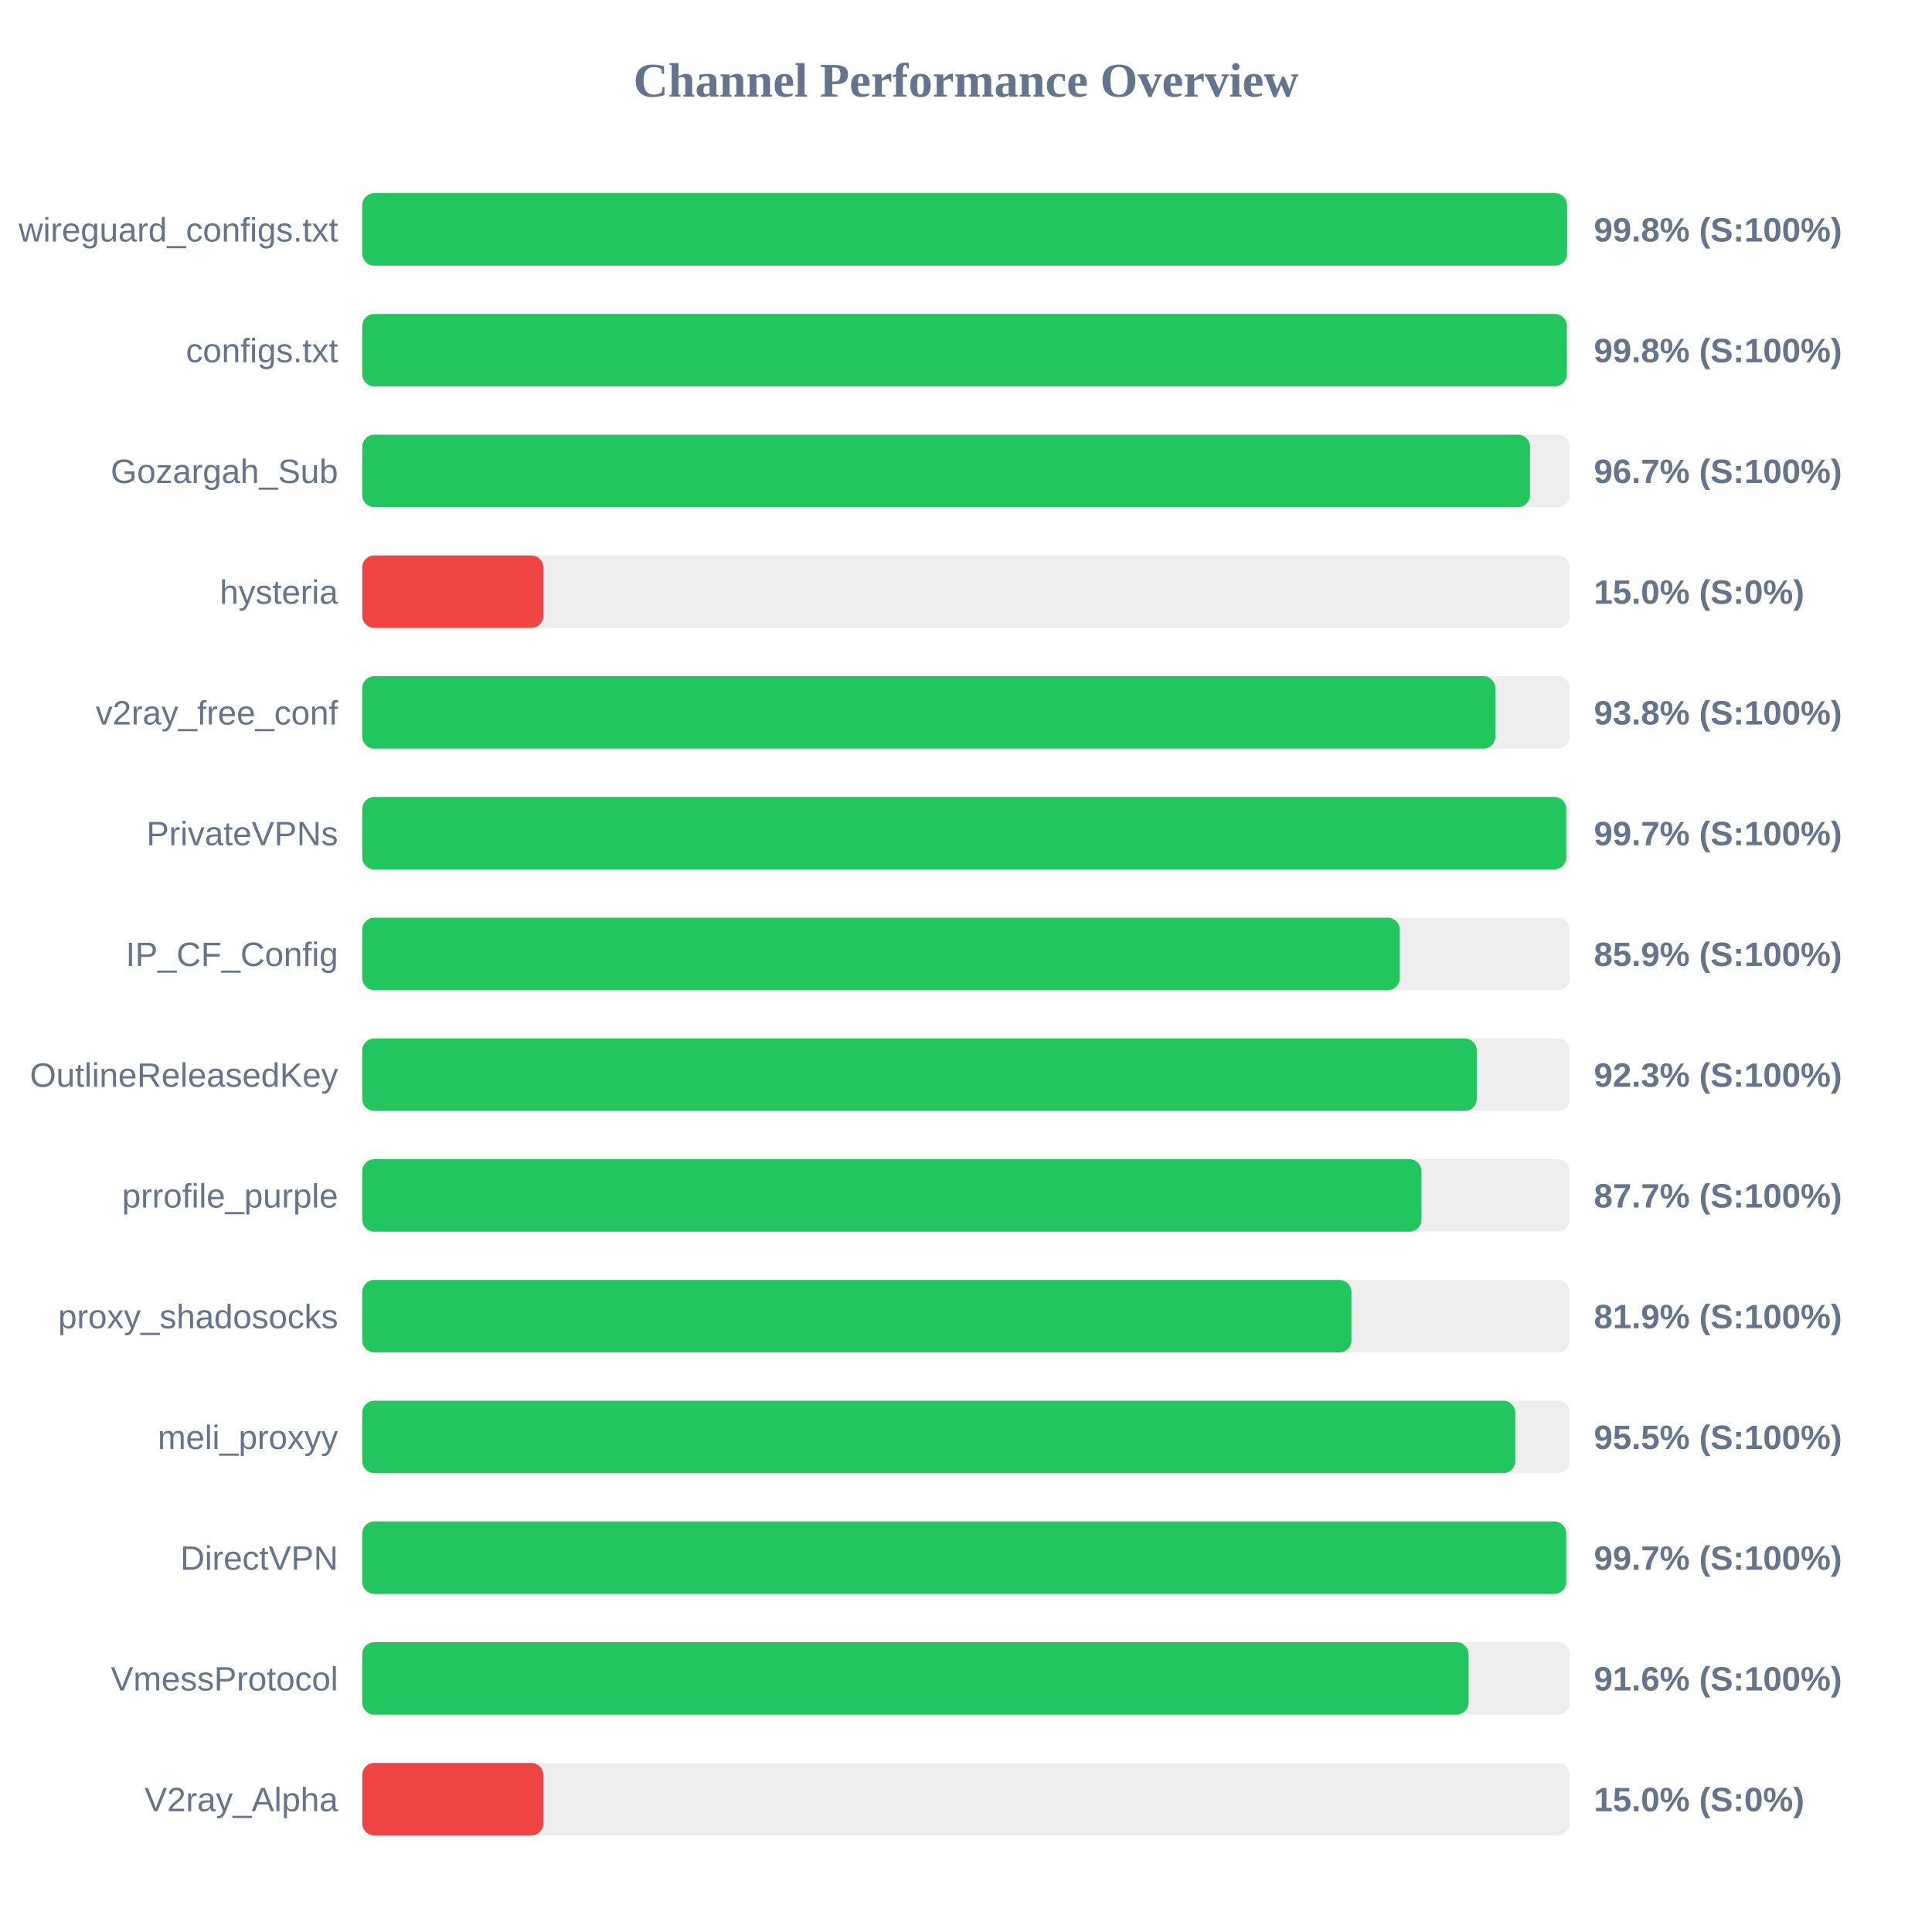
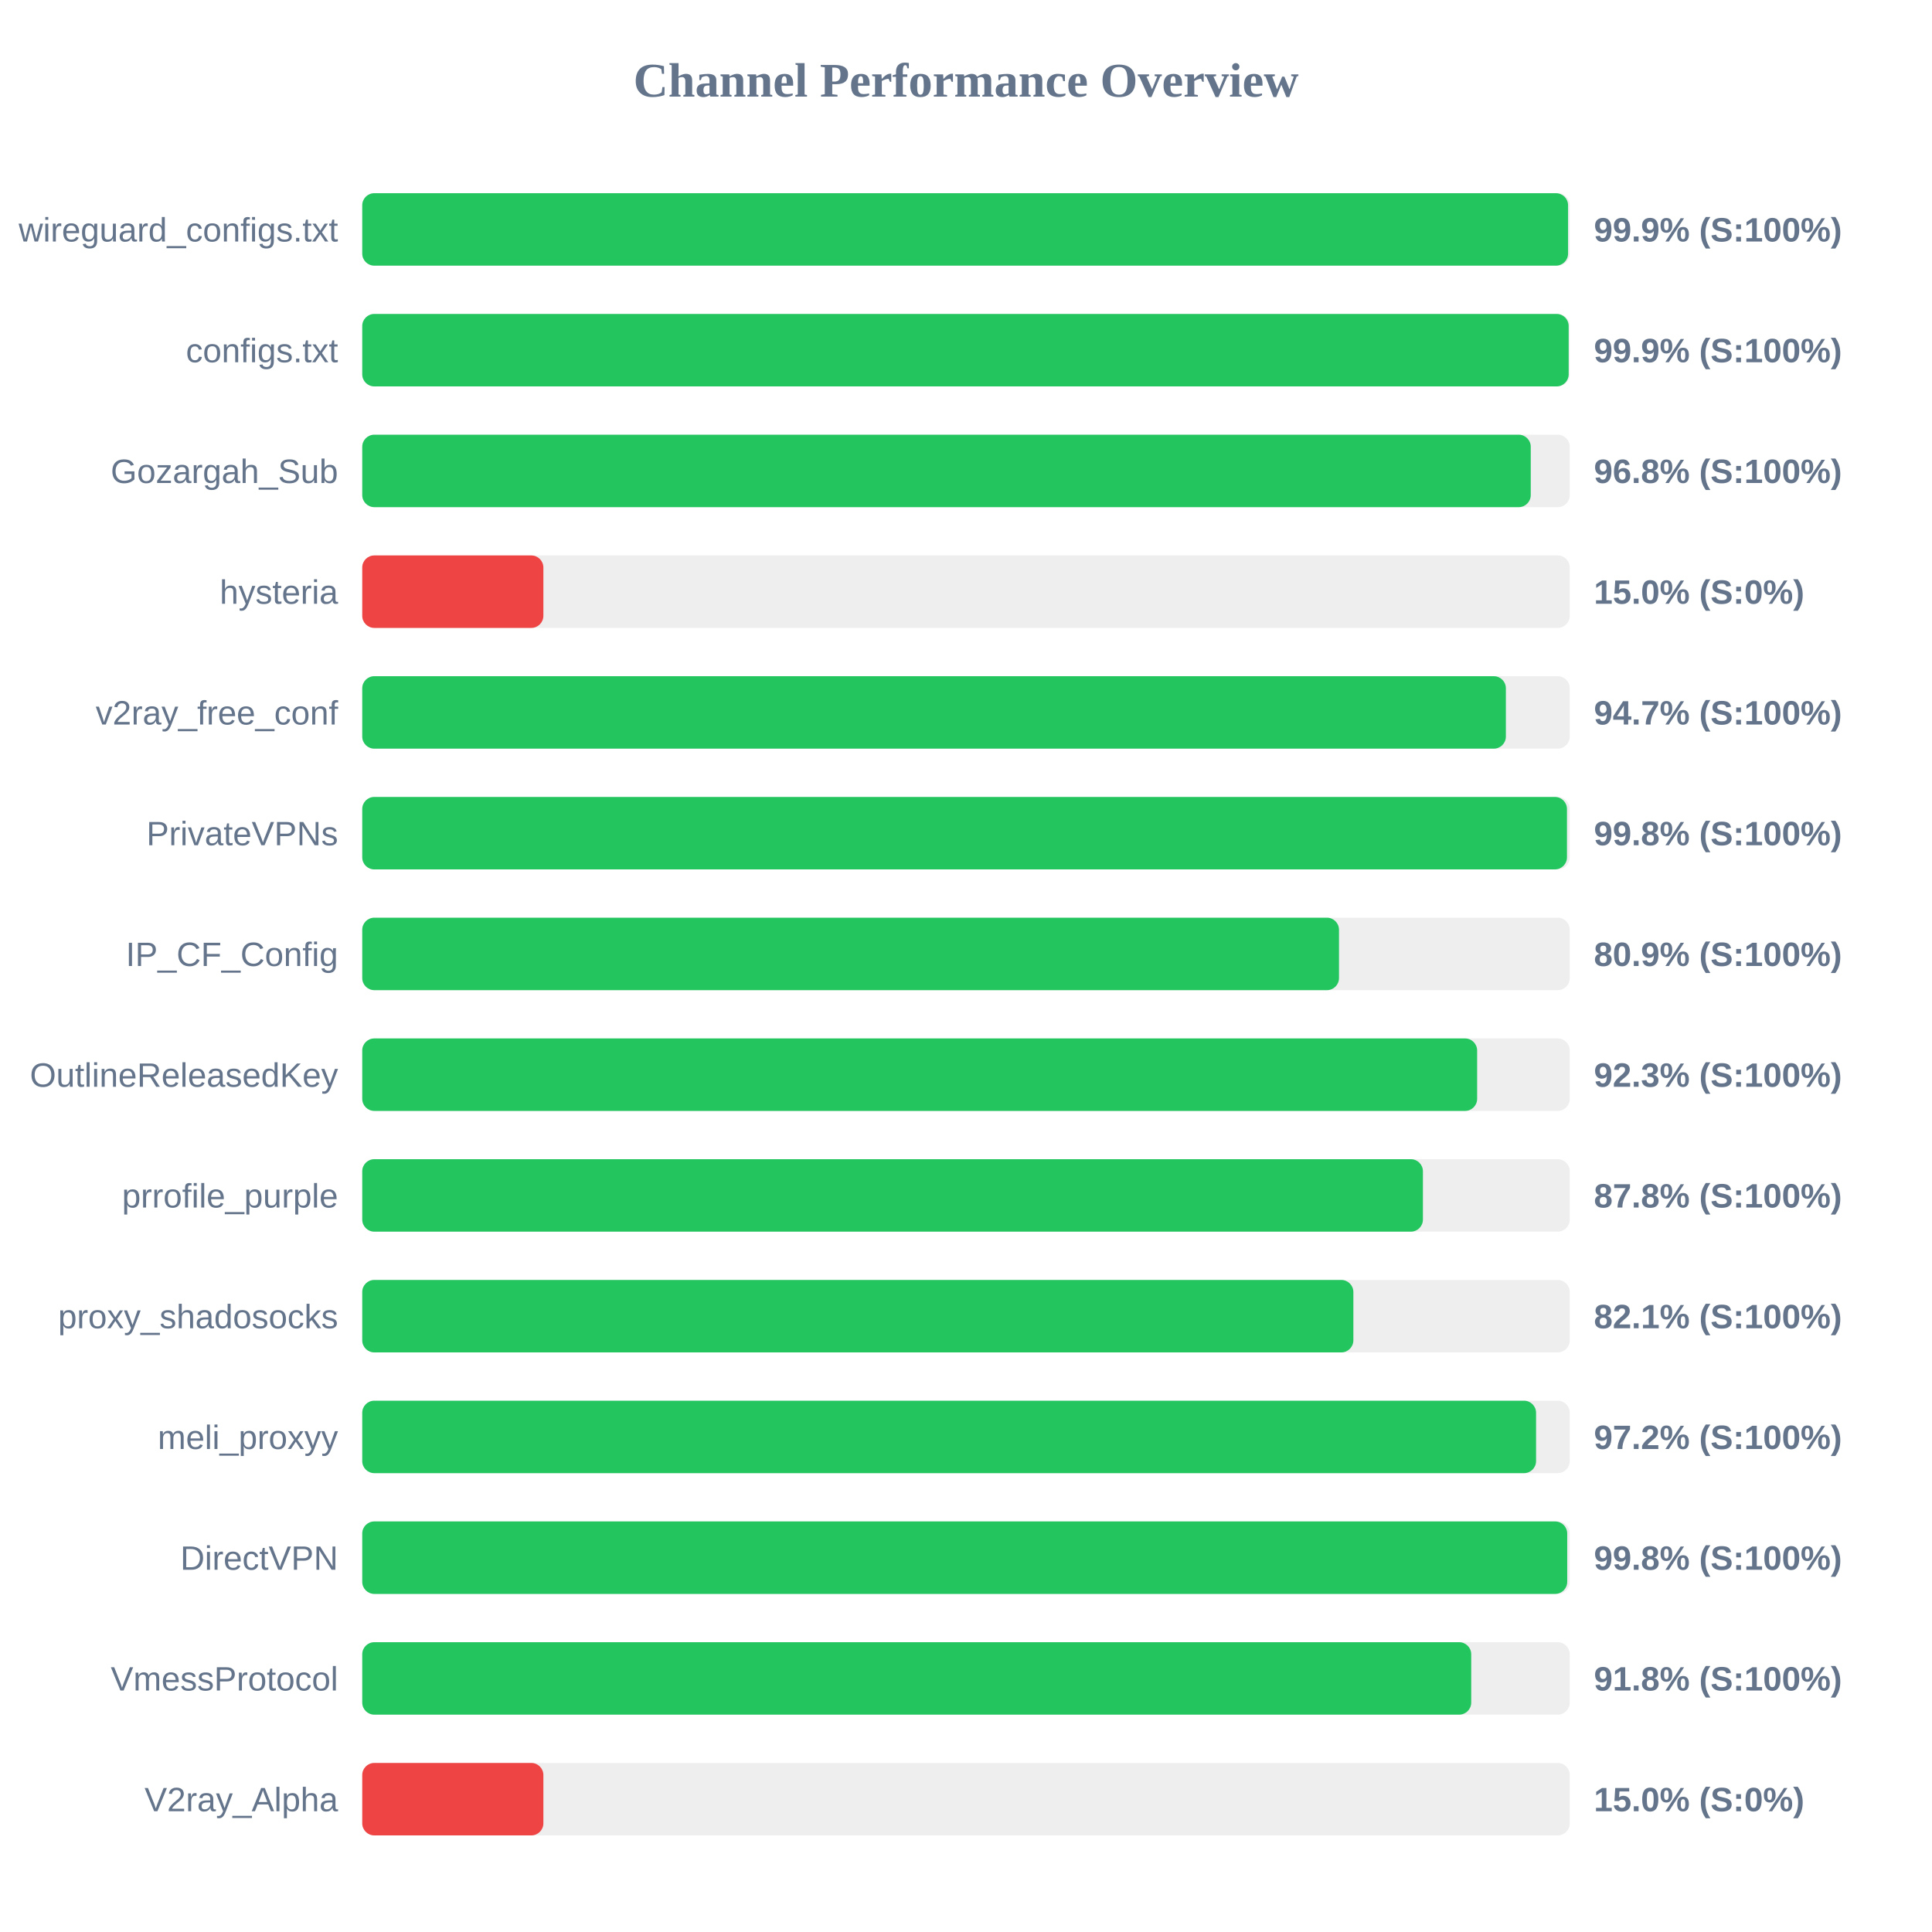
<svg xmlns="http://www.w3.org/2000/svg" width="800" height="800" version="1.1">
  <style>
        .row { font: 14px Arial; fill: #64748b; }
        .score { font: bold 14px Arial; fill: #64748b; }
    </style>
  <text x="400" y="40" text-anchor="middle" font-size="20px" font-weight="bold" fill="#64748b">Channel Performance Overview</text>
  <rect x="150" y="80" width="500" height="30" fill="#eee" rx="5" />
-   <rect x="150" y="80" width="498.9" height="30" fill="#22c55e" rx="5" />
+   <rect x="150" y="80" width="499.3" height="30" fill="#22c55e" rx="5" />
  <text x="140" y="100" text-anchor="end" class="row">wireguard_configs.txt</text>
-   <text x="660" y="100" text-anchor="start" class="score">99.8% (S:100%)</text>
+   <text x="660" y="100" text-anchor="start" class="score">99.9% (S:100%)</text>
  <rect x="150" y="130" width="500" height="30" fill="#eee" rx="5" />
-   <rect x="150" y="130" width="498.8" height="30" fill="#22c55e" rx="5" />
+   <rect x="150" y="130" width="499.55" height="30" fill="#22c55e" rx="5" />
  <text x="140" y="150" text-anchor="end" class="row">configs.txt</text>
-   <text x="660" y="150" text-anchor="start" class="score">99.8% (S:100%)</text>
+   <text x="660" y="150" text-anchor="start" class="score">99.9% (S:100%)</text>
  <rect x="150" y="180" width="500" height="30" fill="#eee" rx="5" />
-   <rect x="150" y="180" width="483.55" height="30" fill="#22c55e" rx="5" />
+   <rect x="150" y="180" width="483.85" height="30" fill="#22c55e" rx="5" />
  <text x="140" y="200" text-anchor="end" class="row">Gozargah_Sub</text>
-   <text x="660" y="200" text-anchor="start" class="score">96.7% (S:100%)</text>
+   <text x="660" y="200" text-anchor="start" class="score">96.8% (S:100%)</text>
  <rect x="150" y="230" width="500" height="30" fill="#eee" rx="5" />
  <rect x="150" y="230" width="75.0" height="30" fill="#ef4444" rx="5" />
  <text x="140" y="250" text-anchor="end" class="row">hysteria</text>
  <text x="660" y="250" text-anchor="start" class="score">15.0% (S:0%)</text>
  <rect x="150" y="280" width="500" height="30" fill="#eee" rx="5" />
-   <rect x="150" y="280" width="469.2" height="30" fill="#22c55e" rx="5" />
+   <rect x="150" y="280" width="473.55" height="30" fill="#22c55e" rx="5" />
  <text x="140" y="300" text-anchor="end" class="row">v2ray_free_conf</text>
-   <text x="660" y="300" text-anchor="start" class="score">93.8% (S:100%)</text>
+   <text x="660" y="300" text-anchor="start" class="score">94.7% (S:100%)</text>
  <rect x="150" y="330" width="500" height="30" fill="#eee" rx="5" />
-   <rect x="150" y="330" width="498.55" height="30" fill="#22c55e" rx="5" />
+   <rect x="150" y="330" width="498.85" height="30" fill="#22c55e" rx="5" />
  <text x="140" y="350" text-anchor="end" class="row">PrivateVPNs</text>
-   <text x="660" y="350" text-anchor="start" class="score">99.7% (S:100%)</text>
+   <text x="660" y="350" text-anchor="start" class="score">99.8% (S:100%)</text>
  <rect x="150" y="380" width="500" height="30" fill="#eee" rx="5" />
-   <rect x="150" y="380" width="429.6" height="30" fill="#22c55e" rx="5" />
+   <rect x="150" y="380" width="404.45" height="30" fill="#22c55e" rx="5" />
  <text x="140" y="400" text-anchor="end" class="row">IP_CF_Config</text>
-   <text x="660" y="400" text-anchor="start" class="score">85.9% (S:100%)</text>
+   <text x="660" y="400" text-anchor="start" class="score">80.9% (S:100%)</text>
  <rect x="150" y="430" width="500" height="30" fill="#eee" rx="5" />
-   <rect x="150" y="430" width="461.5" height="30" fill="#22c55e" rx="5" />
+   <rect x="150" y="430" width="461.65" height="30" fill="#22c55e" rx="5" />
  <text x="140" y="450" text-anchor="end" class="row">OutlineReleasedKey</text>
  <text x="660" y="450" text-anchor="start" class="score">92.3% (S:100%)</text>
  <rect x="150" y="480" width="500" height="30" fill="#eee" rx="5" />
-   <rect x="150" y="480" width="438.6" height="30" fill="#22c55e" rx="5" />
+   <rect x="150" y="480" width="439.2" height="30" fill="#22c55e" rx="5" />
  <text x="140" y="500" text-anchor="end" class="row">prrofile_purple</text>
-   <text x="660" y="500" text-anchor="start" class="score">87.7% (S:100%)</text>
+   <text x="660" y="500" text-anchor="start" class="score">87.8% (S:100%)</text>
  <rect x="150" y="530" width="500" height="30" fill="#eee" rx="5" />
-   <rect x="150" y="530" width="409.6" height="30" fill="#22c55e" rx="5" />
+   <rect x="150" y="530" width="410.4" height="30" fill="#22c55e" rx="5" />
  <text x="140" y="550" text-anchor="end" class="row">proxy_shadosocks</text>
-   <text x="660" y="550" text-anchor="start" class="score">81.9% (S:100%)</text>
+   <text x="660" y="550" text-anchor="start" class="score">82.1% (S:100%)</text>
  <rect x="150" y="580" width="500" height="30" fill="#eee" rx="5" />
-   <rect x="150" y="580" width="477.45" height="30" fill="#22c55e" rx="5" />
+   <rect x="150" y="580" width="486.05" height="30" fill="#22c55e" rx="5" />
  <text x="140" y="600" text-anchor="end" class="row">meli_proxyy</text>
-   <text x="660" y="600" text-anchor="start" class="score">95.5% (S:100%)</text>
+   <text x="660" y="600" text-anchor="start" class="score">97.2% (S:100%)</text>
  <rect x="150" y="630" width="500" height="30" fill="#eee" rx="5" />
-   <rect x="150" y="630" width="498.55" height="30" fill="#22c55e" rx="5" />
+   <rect x="150" y="630" width="498.95" height="30" fill="#22c55e" rx="5" />
  <text x="140" y="650" text-anchor="end" class="row">DirectVPN</text>
-   <text x="660" y="650" text-anchor="start" class="score">99.7% (S:100%)</text>
+   <text x="660" y="650" text-anchor="start" class="score">99.8% (S:100%)</text>
  <rect x="150" y="680" width="500" height="30" fill="#eee" rx="5" />
-   <rect x="150" y="680" width="458.1" height="30" fill="#22c55e" rx="5" />
+   <rect x="150" y="680" width="459.2" height="30" fill="#22c55e" rx="5" />
  <text x="140" y="700" text-anchor="end" class="row">VmessProtocol</text>
-   <text x="660" y="700" text-anchor="start" class="score">91.6% (S:100%)</text>
+   <text x="660" y="700" text-anchor="start" class="score">91.8% (S:100%)</text>
  <rect x="150" y="730" width="500" height="30" fill="#eee" rx="5" />
  <rect x="150" y="730" width="75.0" height="30" fill="#ef4444" rx="5" />
  <text x="140" y="750" text-anchor="end" class="row">V2ray_Alpha</text>
  <text x="660" y="750" text-anchor="start" class="score">15.0% (S:0%)</text>
</svg>
